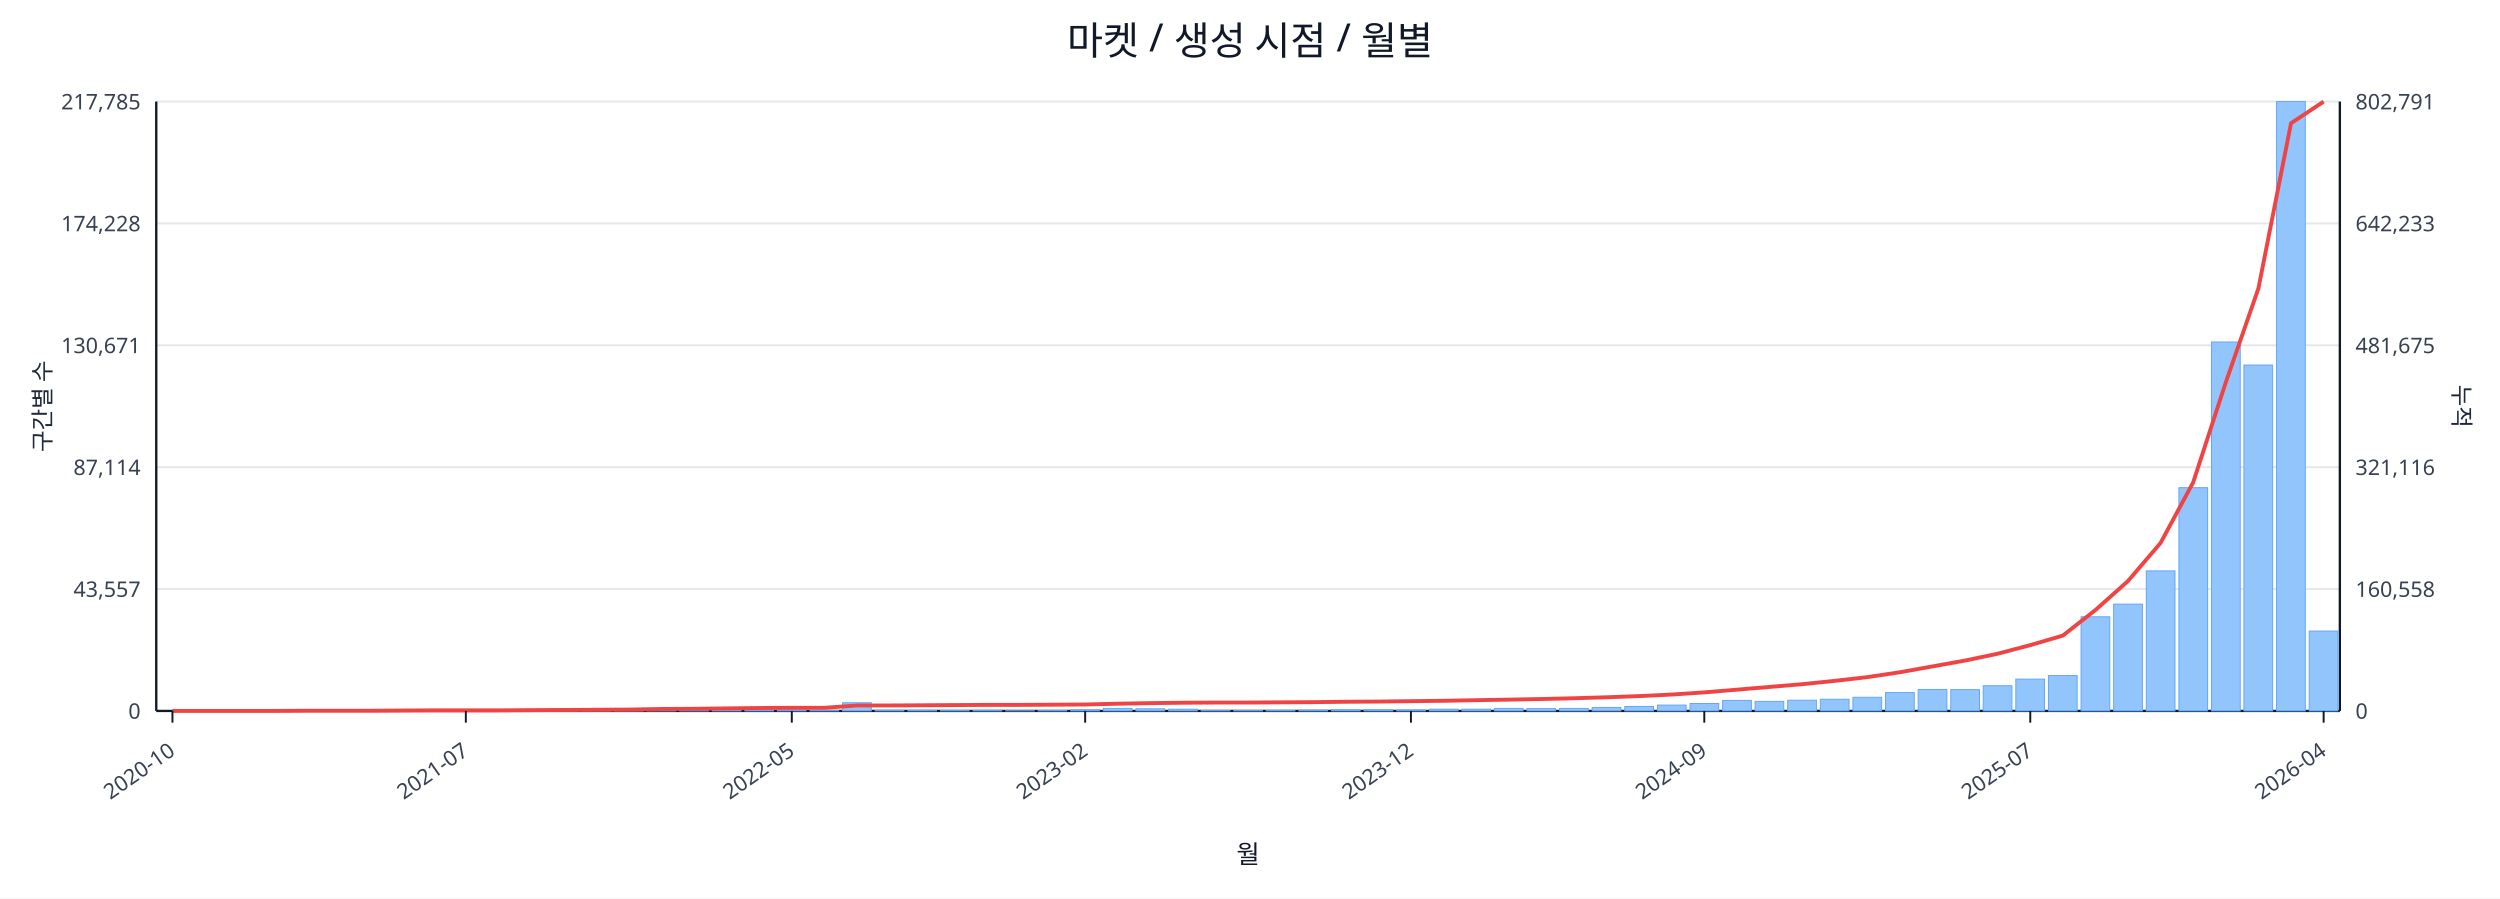
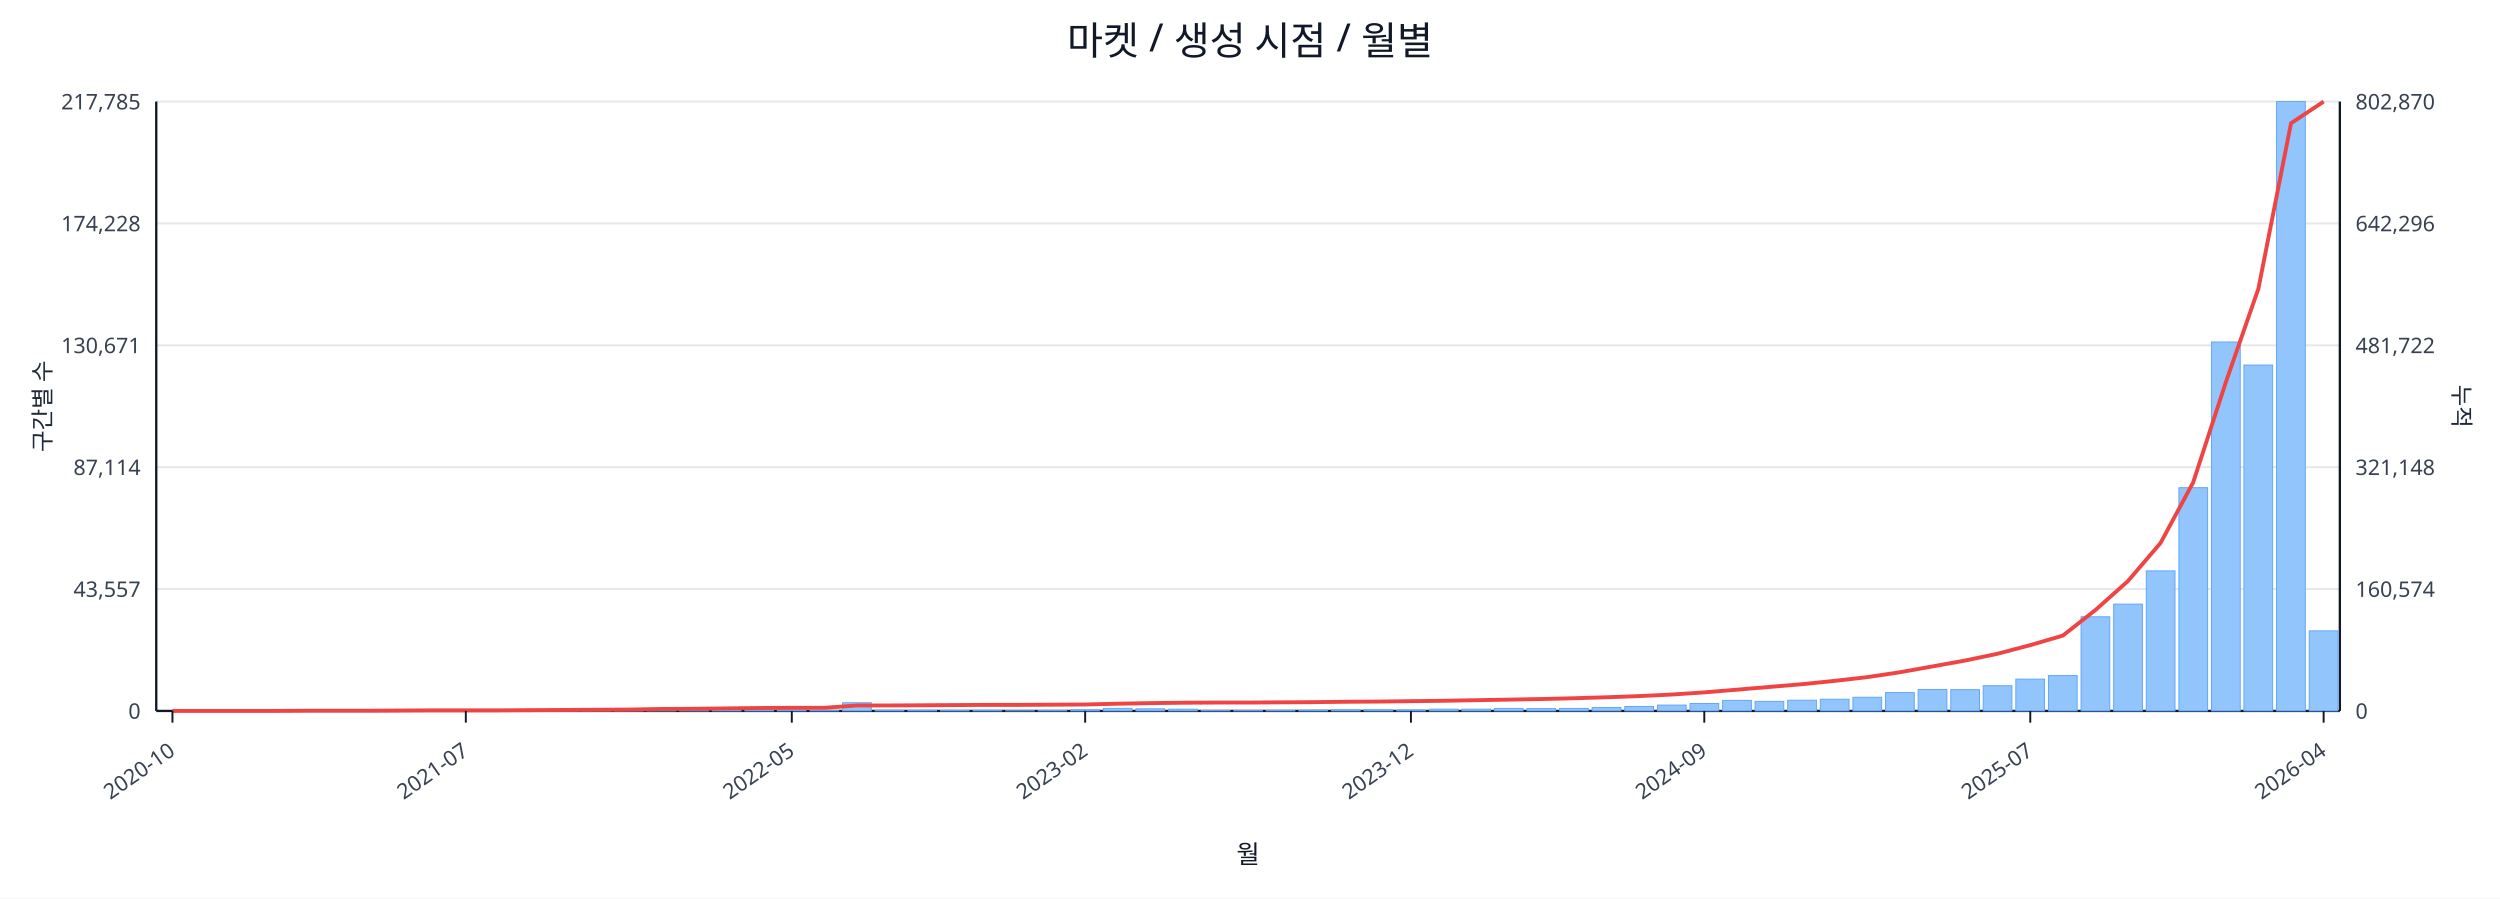
<svg xmlns="http://www.w3.org/2000/svg" width="1280" height="460" viewBox="0 0 1280 460">
  <rect x="0" y="0" width="100%" height="100%" fill="#ffffff" />
  <text x="640.0" y="28" font-size="20" text-anchor="middle" font-family="sans-serif" fill="#111827">마켓 / 생성 시점 / 월별</text>
  <line x1="80.0" y1="52.0" x2="1198.0" y2="52.0" stroke="#e5e7eb" stroke-width="1" />
  <text x="72.0" y="56.0" font-size="11" text-anchor="end" font-family="sans-serif" fill="#374151">217,785</text>
-   <text x="1206.0" y="56.0" font-size="11" text-anchor="start" font-family="sans-serif" fill="#374151">802,791</text>
+   <text x="1206.0" y="56.0" font-size="11" text-anchor="start" font-family="sans-serif" fill="#374151">802,870</text>
  <line x1="80.0" y1="114.4" x2="1198.0" y2="114.4" stroke="#e5e7eb" stroke-width="1" />
  <text x="72.0" y="118.4" font-size="11" text-anchor="end" font-family="sans-serif" fill="#374151">174,228</text>
-   <text x="1206.0" y="118.4" font-size="11" text-anchor="start" font-family="sans-serif" fill="#374151">642,233</text>
+   <text x="1206.0" y="118.4" font-size="11" text-anchor="start" font-family="sans-serif" fill="#374151">642,296</text>
  <line x1="80.0" y1="176.8" x2="1198.0" y2="176.8" stroke="#e5e7eb" stroke-width="1" />
  <text x="72.0" y="180.8" font-size="11" text-anchor="end" font-family="sans-serif" fill="#374151">130,671</text>
-   <text x="1206.0" y="180.8" font-size="11" text-anchor="start" font-family="sans-serif" fill="#374151">481,675</text>
+   <text x="1206.0" y="180.8" font-size="11" text-anchor="start" font-family="sans-serif" fill="#374151">481,722</text>
  <line x1="80.0" y1="239.2" x2="1198.0" y2="239.2" stroke="#e5e7eb" stroke-width="1" />
  <text x="72.0" y="243.2" font-size="11" text-anchor="end" font-family="sans-serif" fill="#374151">87,114</text>
-   <text x="1206.0" y="243.2" font-size="11" text-anchor="start" font-family="sans-serif" fill="#374151">321,116</text>
+   <text x="1206.0" y="243.2" font-size="11" text-anchor="start" font-family="sans-serif" fill="#374151">321,148</text>
  <line x1="80.0" y1="301.6" x2="1198.0" y2="301.6" stroke="#e5e7eb" stroke-width="1" />
  <text x="72.0" y="305.6" font-size="11" text-anchor="end" font-family="sans-serif" fill="#374151">43,557</text>
-   <text x="1206.0" y="305.6" font-size="11" text-anchor="start" font-family="sans-serif" fill="#374151">160,558</text>
+   <text x="1206.0" y="305.6" font-size="11" text-anchor="start" font-family="sans-serif" fill="#374151">160,574</text>
  <line x1="80.0" y1="364.0" x2="1198.0" y2="364.0" stroke="#e5e7eb" stroke-width="1" />
  <text x="72.0" y="368.0" font-size="11" text-anchor="end" font-family="sans-serif" fill="#374151">0</text>
  <text x="1206.0" y="368.0" font-size="11" text-anchor="start" font-family="sans-serif" fill="#374151">0</text>
  <line x1="80.0" y1="364.0" x2="1198.0" y2="364.0" stroke="#111827" stroke-width="1.2" />
  <line x1="80.0" y1="52.0" x2="80.0" y2="364.0" stroke="#111827" stroke-width="1.2" />
  <line x1="1198.0" y1="52.0" x2="1198.0" y2="364.0" stroke="#111827" stroke-width="1.2" />
  <rect x="81.0" y="364.0" width="14.7" height="0.0" fill="#93c5fd" stroke="#60a5fa" stroke-width="0.5" />
  <rect x="97.7" y="364.0" width="14.7" height="0.0" fill="#93c5fd" stroke="#60a5fa" stroke-width="0.5" />
  <rect x="114.4" y="364.0" width="14.7" height="0.0" fill="#93c5fd" stroke="#60a5fa" stroke-width="0.5" />
  <rect x="131.1" y="363.9" width="14.7" height="0.1" fill="#93c5fd" stroke="#60a5fa" stroke-width="0.5" />
  <rect x="147.7" y="363.9" width="14.7" height="0.1" fill="#93c5fd" stroke="#60a5fa" stroke-width="0.5" />
  <rect x="164.4" y="363.9" width="14.7" height="0.1" fill="#93c5fd" stroke="#60a5fa" stroke-width="0.5" />
  <rect x="181.1" y="363.9" width="14.7" height="0.1" fill="#93c5fd" stroke="#60a5fa" stroke-width="0.5" />
  <rect x="197.8" y="363.8" width="14.7" height="0.2" fill="#93c5fd" stroke="#60a5fa" stroke-width="0.5" />
  <rect x="214.5" y="363.7" width="14.7" height="0.3" fill="#93c5fd" stroke="#60a5fa" stroke-width="0.5" />
  <rect x="231.2" y="363.8" width="14.7" height="0.2" fill="#93c5fd" stroke="#60a5fa" stroke-width="0.5" />
  <rect x="247.9" y="363.8" width="14.7" height="0.2" fill="#93c5fd" stroke="#60a5fa" stroke-width="0.5" />
  <rect x="264.6" y="363.9" width="14.7" height="0.1" fill="#93c5fd" stroke="#60a5fa" stroke-width="0.5" />
  <rect x="281.2" y="363.7" width="14.7" height="0.3" fill="#93c5fd" stroke="#60a5fa" stroke-width="0.5" />
  <rect x="297.9" y="363.4" width="14.7" height="0.6" fill="#93c5fd" stroke="#60a5fa" stroke-width="0.5" />
  <rect x="314.6" y="363.5" width="14.7" height="0.5" fill="#93c5fd" stroke="#60a5fa" stroke-width="0.5" />
  <rect x="331.3" y="363.1" width="14.7" height="0.9" fill="#93c5fd" stroke="#60a5fa" stroke-width="0.5" />
  <rect x="348.0" y="363.5" width="14.7" height="0.5" fill="#93c5fd" stroke="#60a5fa" stroke-width="0.5" />
  <rect x="364.7" y="363.3" width="14.7" height="0.7" fill="#93c5fd" stroke="#60a5fa" stroke-width="0.5" />
  <rect x="381.4" y="363.4" width="14.7" height="0.6" fill="#93c5fd" stroke="#60a5fa" stroke-width="0.5" />
  <rect x="398.0" y="363.6" width="14.7" height="0.4" fill="#93c5fd" stroke="#60a5fa" stroke-width="0.5" />
  <rect x="414.7" y="363.8" width="14.7" height="0.2" fill="#93c5fd" stroke="#60a5fa" stroke-width="0.5" />
  <rect x="431.4" y="359.8" width="14.7" height="4.2" fill="#93c5fd" stroke="#60a5fa" stroke-width="0.5" />
  <rect x="448.1" y="363.7" width="14.7" height="0.3" fill="#93c5fd" stroke="#60a5fa" stroke-width="0.5" />
  <rect x="464.8" y="363.7" width="14.7" height="0.3" fill="#93c5fd" stroke="#60a5fa" stroke-width="0.5" />
  <rect x="481.5" y="363.8" width="14.7" height="0.2" fill="#93c5fd" stroke="#60a5fa" stroke-width="0.5" />
  <rect x="498.2" y="363.7" width="14.7" height="0.3" fill="#93c5fd" stroke="#60a5fa" stroke-width="0.5" />
  <rect x="514.9" y="363.9" width="14.7" height="0.1" fill="#93c5fd" stroke="#60a5fa" stroke-width="0.5" />
  <rect x="531.5" y="363.8" width="14.7" height="0.2" fill="#93c5fd" stroke="#60a5fa" stroke-width="0.5" />
  <rect x="548.2" y="363.4" width="14.7" height="0.6" fill="#93c5fd" stroke="#60a5fa" stroke-width="0.5" />
  <rect x="564.9" y="362.7" width="14.7" height="1.3" fill="#93c5fd" stroke="#60a5fa" stroke-width="0.5" />
  <rect x="581.6" y="362.9" width="14.7" height="1.1" fill="#93c5fd" stroke="#60a5fa" stroke-width="0.5" />
  <rect x="598.3" y="363.1" width="14.7" height="0.9" fill="#93c5fd" stroke="#60a5fa" stroke-width="0.5" />
  <rect x="615.0" y="363.8" width="14.7" height="0.2" fill="#93c5fd" stroke="#60a5fa" stroke-width="0.5" />
  <rect x="631.7" y="363.8" width="14.7" height="0.2" fill="#93c5fd" stroke="#60a5fa" stroke-width="0.5" />
  <rect x="648.3" y="363.7" width="14.7" height="0.3" fill="#93c5fd" stroke="#60a5fa" stroke-width="0.5" />
  <rect x="665.0" y="363.6" width="14.7" height="0.4" fill="#93c5fd" stroke="#60a5fa" stroke-width="0.5" />
  <rect x="681.7" y="363.4" width="14.7" height="0.6" fill="#93c5fd" stroke="#60a5fa" stroke-width="0.5" />
  <rect x="698.4" y="363.4" width="14.7" height="0.6" fill="#93c5fd" stroke="#60a5fa" stroke-width="0.5" />
  <rect x="715.1" y="363.5" width="14.7" height="0.5" fill="#93c5fd" stroke="#60a5fa" stroke-width="0.5" />
  <rect x="731.8" y="363.1" width="14.7" height="0.9" fill="#93c5fd" stroke="#60a5fa" stroke-width="0.5" />
  <rect x="748.5" y="363.1" width="14.7" height="0.9" fill="#93c5fd" stroke="#60a5fa" stroke-width="0.5" />
  <rect x="765.1" y="362.7" width="14.7" height="1.3" fill="#93c5fd" stroke="#60a5fa" stroke-width="0.5" />
  <rect x="781.8" y="362.8" width="14.7" height="1.2" fill="#93c5fd" stroke="#60a5fa" stroke-width="0.5" />
  <rect x="798.5" y="362.7" width="14.7" height="1.3" fill="#93c5fd" stroke="#60a5fa" stroke-width="0.5" />
  <rect x="815.2" y="362.2" width="14.7" height="1.8" fill="#93c5fd" stroke="#60a5fa" stroke-width="0.5" />
  <rect x="831.9" y="361.7" width="14.7" height="2.3" fill="#93c5fd" stroke="#60a5fa" stroke-width="0.5" />
  <rect x="848.6" y="361.0" width="14.7" height="3.0" fill="#93c5fd" stroke="#60a5fa" stroke-width="0.5" />
  <rect x="865.3" y="360.2" width="14.7" height="3.8" fill="#93c5fd" stroke="#60a5fa" stroke-width="0.5" />
  <rect x="882.0" y="358.6" width="14.7" height="5.4" fill="#93c5fd" stroke="#60a5fa" stroke-width="0.5" />
  <rect x="898.6" y="359.1" width="14.7" height="4.9" fill="#93c5fd" stroke="#60a5fa" stroke-width="0.5" />
  <rect x="915.3" y="358.5" width="14.7" height="5.5" fill="#93c5fd" stroke="#60a5fa" stroke-width="0.5" />
  <rect x="932.0" y="358.0" width="14.7" height="6.0" fill="#93c5fd" stroke="#60a5fa" stroke-width="0.5" />
  <rect x="948.7" y="357.0" width="14.7" height="7.0" fill="#93c5fd" stroke="#60a5fa" stroke-width="0.5" />
  <rect x="965.4" y="354.6" width="14.7" height="9.4" fill="#93c5fd" stroke="#60a5fa" stroke-width="0.5" />
  <rect x="982.1" y="353.0" width="14.7" height="11.0" fill="#93c5fd" stroke="#60a5fa" stroke-width="0.5" />
  <rect x="998.8" y="353.1" width="14.7" height="10.9" fill="#93c5fd" stroke="#60a5fa" stroke-width="0.5" />
  <rect x="1015.4" y="351.1" width="14.7" height="12.9" fill="#93c5fd" stroke="#60a5fa" stroke-width="0.5" />
  <rect x="1032.1" y="347.7" width="14.7" height="16.3" fill="#93c5fd" stroke="#60a5fa" stroke-width="0.5" />
  <rect x="1048.8" y="345.9" width="14.7" height="18.1" fill="#93c5fd" stroke="#60a5fa" stroke-width="0.5" />
  <rect x="1065.5" y="315.8" width="14.7" height="48.2" fill="#93c5fd" stroke="#60a5fa" stroke-width="0.5" />
  <rect x="1082.2" y="309.3" width="14.7" height="54.7" fill="#93c5fd" stroke="#60a5fa" stroke-width="0.5" />
  <rect x="1098.9" y="292.3" width="14.7" height="71.7" fill="#93c5fd" stroke="#60a5fa" stroke-width="0.5" />
  <rect x="1115.6" y="249.7" width="14.7" height="114.3" fill="#93c5fd" stroke="#60a5fa" stroke-width="0.5" />
  <rect x="1132.3" y="175.1" width="14.7" height="188.9" fill="#93c5fd" stroke="#60a5fa" stroke-width="0.5" />
  <rect x="1148.9" y="186.9" width="14.7" height="177.1" fill="#93c5fd" stroke="#60a5fa" stroke-width="0.5" />
  <rect x="1165.6" y="52.0" width="14.7" height="312.0" fill="#93c5fd" stroke="#60a5fa" stroke-width="0.5" />
-   <rect x="1182.3" y="323.1" width="14.7" height="40.9" fill="#93c5fd" stroke="#60a5fa" stroke-width="0.5" />
-   <polyline fill="none" stroke="#ef4444" stroke-width="2" points="88.3,364.0 105.0,364.0 121.7,364.0 138.4,364.0 155.1,363.9 171.8,363.9 188.5,363.9 205.1,363.8 221.8,363.7 238.5,363.7 255.2,363.7 271.9,363.6 288.6,363.5 305.3,363.4 322.0,363.3 338.6,363.0 355.3,362.9 372.0,362.7 388.7,362.5 405.4,362.4 422.1,362.4 438.8,361.2 455.4,361.2 472.1,361.1 488.8,361.0 505.5,360.9 522.2,360.9 538.9,360.8 555.6,360.7 572.3,360.3 588.9,360.0 605.6,359.8 622.3,359.7 639.0,359.7 655.7,359.6 672.4,359.5 689.1,359.3 705.7,359.2 722.4,359.0 739.1,358.8 755.8,358.5 772.5,358.2 789.2,357.9 805.9,357.5 822.6,357.0 839.2,356.4 855.9,355.6 872.6,354.5 889.3,353.1 906.0,351.7 922.7,350.3 939.4,348.6 956.0,346.7 972.7,344.2 989.4,341.2 1006.1,338.2 1022.8,334.7 1039.5,330.3 1056.2,325.4 1072.9,312.3 1089.5,297.5 1106.2,278.0 1122.9,247.0 1139.6,195.8 1156.3,147.7 1173.0,63.1 1189.7,52.0" />
+   <rect x="1182.3" y="323.0" width="14.7" height="41.0" fill="#93c5fd" stroke="#60a5fa" stroke-width="0.5" />
+   <polyline fill="none" stroke="#ef4444" stroke-width="2" points="88.3,364.0 105.0,364.0 121.7,364.0 138.4,364.0 155.1,363.9 171.8,363.9 188.5,363.9 205.1,363.8 221.8,363.7 238.5,363.7 255.2,363.7 271.9,363.6 288.6,363.5 305.3,363.4 322.0,363.3 338.6,363.0 355.3,362.9 372.0,362.7 388.7,362.5 405.4,362.4 422.1,362.4 438.8,361.2 455.4,361.2 472.1,361.1 488.8,361.0 505.5,360.9 522.2,360.9 538.9,360.8 555.6,360.7 572.3,360.3 588.9,360.0 605.6,359.8 622.3,359.7 639.0,359.7 655.7,359.6 672.4,359.5 689.1,359.3 705.7,359.2 722.4,359.0 739.1,358.8 755.8,358.5 772.5,358.2 789.2,357.9 805.9,357.5 822.6,357.0 839.2,356.4 855.9,355.6 872.6,354.5 889.3,353.1 906.0,351.7 922.7,350.3 939.4,348.6 956.0,346.7 972.7,344.2 989.4,341.2 1006.1,338.2 1022.8,334.7 1039.5,330.3 1056.2,325.4 1072.9,312.3 1089.5,297.5 1106.2,278.0 1122.9,247.0 1139.6,195.8 1156.3,147.8 1173.0,63.1 1189.7,52.0" />
  <line x1="88.3" y1="364.0" x2="88.3" y2="370.0" stroke="#111827" stroke-width="1" />
  <text x="90.3" y="386.0" font-size="11" text-anchor="end" transform="rotate(-35 90.3 386.0)" font-family="sans-serif" fill="#374151">2020-10</text>
  <line x1="238.5" y1="364.0" x2="238.5" y2="370.0" stroke="#111827" stroke-width="1" />
  <text x="240.5" y="386.0" font-size="11" text-anchor="end" transform="rotate(-35 240.5 386.0)" font-family="sans-serif" fill="#374151">2021-07</text>
  <line x1="405.4" y1="364.0" x2="405.4" y2="370.0" stroke="#111827" stroke-width="1" />
  <text x="407.4" y="386.0" font-size="11" text-anchor="end" transform="rotate(-35 407.4 386.0)" font-family="sans-serif" fill="#374151">2022-05</text>
  <line x1="555.6" y1="364.0" x2="555.6" y2="370.0" stroke="#111827" stroke-width="1" />
  <text x="557.6" y="386.0" font-size="11" text-anchor="end" transform="rotate(-35 557.6 386.0)" font-family="sans-serif" fill="#374151">2023-02</text>
  <line x1="722.4" y1="364.0" x2="722.4" y2="370.0" stroke="#111827" stroke-width="1" />
  <text x="724.4" y="386.0" font-size="11" text-anchor="end" transform="rotate(-35 724.4 386.0)" font-family="sans-serif" fill="#374151">2023-12</text>
  <line x1="872.6" y1="364.0" x2="872.6" y2="370.0" stroke="#111827" stroke-width="1" />
  <text x="874.6" y="386.0" font-size="11" text-anchor="end" transform="rotate(-35 874.6 386.0)" font-family="sans-serif" fill="#374151">2024-09</text>
  <line x1="1039.5" y1="364.0" x2="1039.5" y2="370.0" stroke="#111827" stroke-width="1" />
  <text x="1041.5" y="386.0" font-size="11" text-anchor="end" transform="rotate(-35 1041.5 386.0)" font-family="sans-serif" fill="#374151">2025-07</text>
  <line x1="1189.7" y1="364.0" x2="1189.7" y2="370.0" stroke="#111827" stroke-width="1" />
  <text x="1191.7" y="386.0" font-size="11" text-anchor="end" transform="rotate(-35 1191.7 386.0)" font-family="sans-serif" fill="#374151">2026-04</text>
  <text x="26" y="208.0" font-size="12" transform="rotate(-90 26 208.0)" text-anchor="middle" font-family="sans-serif" fill="#1f2937">구간별 수</text>
  <text x="1256.0" y="208.0" font-size="12" transform="rotate(90 1256.0 208.0)" text-anchor="middle" font-family="sans-serif" fill="#1f2937">누적</text>
  <text x="639.0" y="442.0" font-size="13" text-anchor="middle" font-family="sans-serif" fill="#111827">월</text>
</svg>
